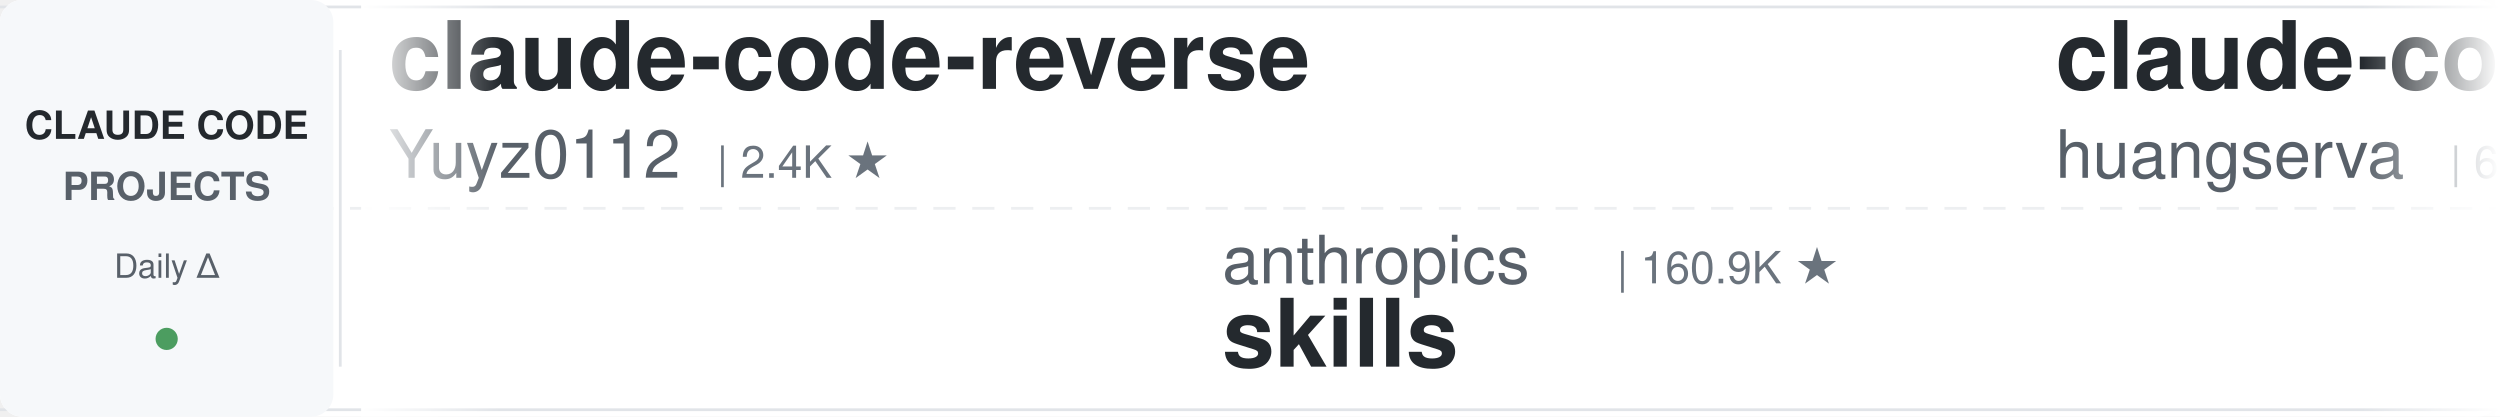
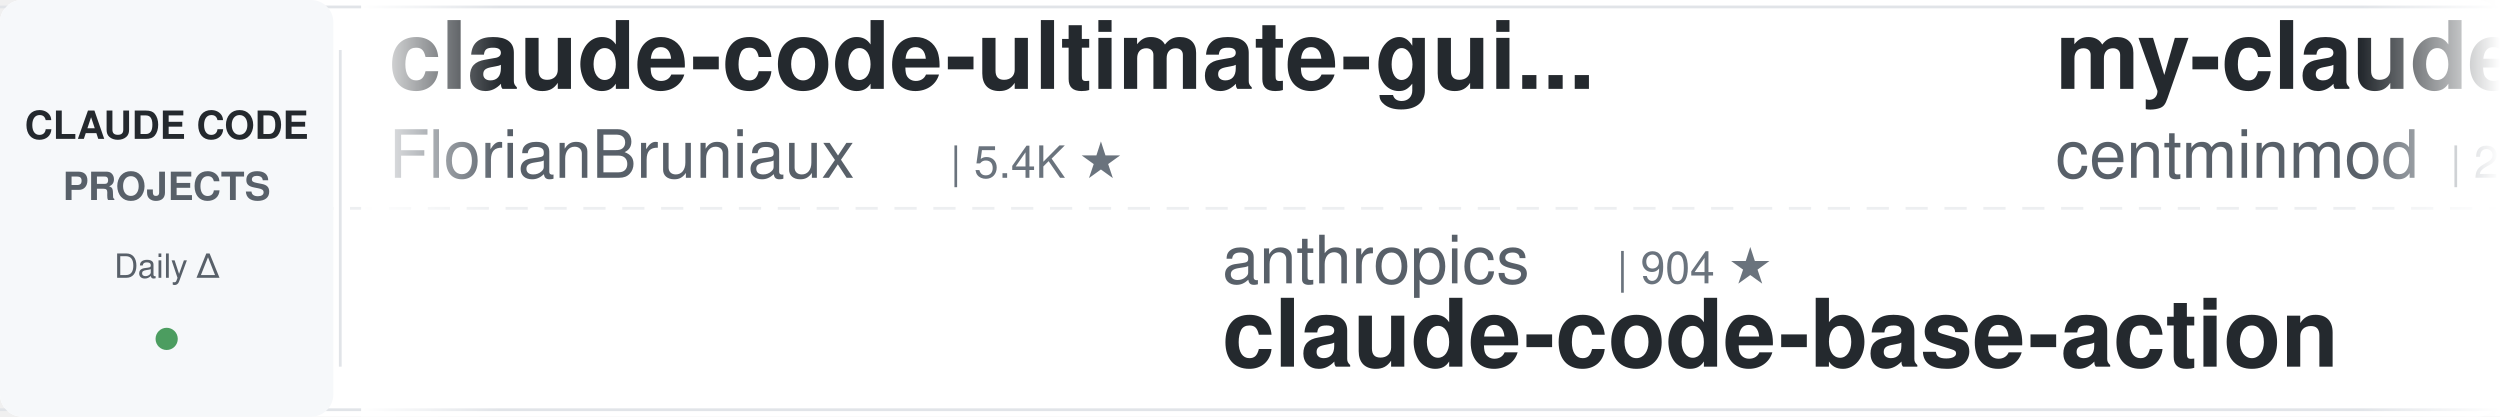
<svg xmlns="http://www.w3.org/2000/svg" width="900" height="150">
  <defs>
    <linearGradient id="leftFade" x1="0%" y1="0%" x2="100%" y2="0%">
      <stop offset="0%" style="stop-color:#ffffff;stop-opacity:1" />
      <stop offset="100%" style="stop-color:#ffffff;stop-opacity:0" />
    </linearGradient>
    <linearGradient id="rightFade" x1="0%" y1="0%" x2="100%" y2="0%">
      <stop offset="0%" style="stop-color:#ffffff;stop-opacity:0" />
      <stop offset="100%" style="stop-color:#ffffff;stop-opacity:1" />
    </linearGradient>
  </defs>
  <rect width="900" height="150" fill="#ffffff" rx="8" />
  <rect x="0" y="2" width="900" height="1" fill="#e1e4e8" />
  <rect x="0" y="147" width="900" height="1" fill="#e1e4e8" />
  <line x1="0" y1="75" x2="900" y2="75" stroke="#e1e4e8" stroke-width="1" stroke-dasharray="8 6" opacity="0.6" />
  <rect x="0" y="0" width="120" height="150" fill="#f6f8fa" rx="8" />
  <text x="60" y="50" font-family="-apple-system, BlinkMacSystemFont, 'Segoe UI', Helvetica, Arial, sans-serif" font-size="14" font-weight="600" fill="#24292e" text-anchor="middle">CLAUDE CODE</text>
  <text x="60" y="72" font-family="-apple-system, BlinkMacSystemFont, 'Segoe UI', Helvetica, Arial, sans-serif" font-size="14" font-weight="600" fill="#586069" text-anchor="middle">PROJECTS</text>
  <text x="60" y="100" font-family="-apple-system, BlinkMacSystemFont, 'Segoe UI', Helvetica, Arial, sans-serif" font-size="12" font-weight="500" fill="#586069" text-anchor="middle">Daily Δ</text>
  <circle cx="60" cy="122" r="4" fill="#22863a" opacity="0.8" />
  <rect x="122" y="18" width="1" height="114" fill="#e1e4e8" />
  <clipPath id="tickerClip">
    <rect x="130" y="0" width="770" height="150" />
  </clipPath>
  <g clip-path="url(#tickerClip)">
    <g id="tickerItems">
      <animateTransform attributeName="transform" attributeType="XML" type="translate" from="0 0" to="-3000 0" dur="54s" repeatCount="indefinite" />
      <g transform="translate(0, 0)">
-         <text x="140" y="32" font-family="-apple-system, BlinkMacSystemFont, 'Segoe UI', Helvetica, Arial, sans-serif" font-size="34" font-weight="600" fill="#24292e">claude-code-reverse</text>
-         <text x="140" y="64" font-family="-apple-system, BlinkMacSystemFont, 'Segoe UI', Helvetica, Arial, sans-serif" font-size="24" font-weight="400" fill="#586069">Yuyz0112</text>
-         <text x="258" y="64" font-family="-apple-system, BlinkMacSystemFont, 'Segoe UI', Helvetica, Arial, sans-serif" font-size="16" font-weight="500" fill="#6a737d">| 2.4K ★</text>
+         <text x="140" y="32" font-family="-apple-system, BlinkMacSystemFont, 'Segoe UI', Helvetica, Arial, sans-serif" font-size="34" font-weight="600" fill="#24292e">claude-code-ultimate-gui...</text>
+         <text x="140" y="64" font-family="-apple-system, BlinkMacSystemFont, 'Segoe UI', Helvetica, Arial, sans-serif" font-size="24" font-weight="400" fill="#586069">FlorianBruniaux</text>
+         <text x="342" y="64" font-family="-apple-system, BlinkMacSystemFont, 'Segoe UI', Helvetica, Arial, sans-serif" font-size="16" font-weight="500" fill="#6a737d">| 5.4K ★</text>
      </g>
      <g transform="translate(300, 0)">
        <text x="140" y="102" font-family="-apple-system, BlinkMacSystemFont, 'Segoe UI', Helvetica, Arial, sans-serif" font-size="24" font-weight="400" fill="#586069">anthropics</text>
-         <text x="282" y="102" font-family="-apple-system, BlinkMacSystemFont, 'Segoe UI', Helvetica, Arial, sans-serif" font-size="16" font-weight="500" fill="#6a737d">| 160.9K ★</text>
-         <text x="140" y="132" font-family="-apple-system, BlinkMacSystemFont, 'Segoe UI', Helvetica, Arial, sans-serif" font-size="34" font-weight="600" fill="#24292e">skills</text>
+         <text x="282" y="102" font-family="-apple-system, BlinkMacSystemFont, 'Segoe UI', Helvetica, Arial, sans-serif" font-size="16" font-weight="500" fill="#6a737d">| 904 ★</text>
+         <text x="140" y="132" font-family="-apple-system, BlinkMacSystemFont, 'Segoe UI', Helvetica, Arial, sans-serif" font-size="34" font-weight="600" fill="#24292e">claude-code-base-action</text>
      </g>
      <g transform="translate(600, 0)">
-         <text x="140" y="32" font-family="-apple-system, BlinkMacSystemFont, 'Segoe UI', Helvetica, Arial, sans-serif" font-size="34" font-weight="600" fill="#24292e">claude-code-cli</text>
-         <text x="140" y="64" font-family="-apple-system, BlinkMacSystemFont, 'Segoe UI', Helvetica, Arial, sans-serif" font-size="24" font-weight="400" fill="#586069">huangserva</text>
-         <text x="282" y="64" font-family="-apple-system, BlinkMacSystemFont, 'Segoe UI', Helvetica, Arial, sans-serif" font-size="16" font-weight="500" fill="#6a737d">| 618 ★</text>
+         <text x="140" y="32" font-family="-apple-system, BlinkMacSystemFont, 'Segoe UI', Helvetica, Arial, sans-serif" font-size="34" font-weight="600" fill="#24292e">my-claude-code-setup</text>
+         <text x="140" y="64" font-family="-apple-system, BlinkMacSystemFont, 'Segoe UI', Helvetica, Arial, sans-serif" font-size="24" font-weight="400" fill="#586069">centminmod</text>
+         <text x="282" y="64" font-family="-apple-system, BlinkMacSystemFont, 'Segoe UI', Helvetica, Arial, sans-serif" font-size="16" font-weight="500" fill="#6a737d">| 2.5K ★</text>
      </g>
      <g transform="translate(900, 0)">
-         <text x="140" y="102" font-family="-apple-system, BlinkMacSystemFont, 'Segoe UI', Helvetica, Arial, sans-serif" font-size="24" font-weight="400" fill="#586069">alejandrobalderas</text>
-         <text x="366" y="102" font-family="-apple-system, BlinkMacSystemFont, 'Segoe UI', Helvetica, Arial, sans-serif" font-size="16" font-weight="500" fill="#6a737d">| 2.7K ★</text>
-         <text x="140" y="132" font-family="-apple-system, BlinkMacSystemFont, 'Segoe UI', Helvetica, Arial, sans-serif" font-size="34" font-weight="600" fill="#24292e">claude-code-from-source</text>
+         <text x="140" y="102" font-family="-apple-system, BlinkMacSystemFont, 'Segoe UI', Helvetica, Arial, sans-serif" font-size="24" font-weight="400" fill="#586069">fuergaosi233</text>
+         <text x="306" y="102" font-family="-apple-system, BlinkMacSystemFont, 'Segoe UI', Helvetica, Arial, sans-serif" font-size="16" font-weight="500" fill="#6a737d">| 2.7K ★</text>
+         <text x="140" y="132" font-family="-apple-system, BlinkMacSystemFont, 'Segoe UI', Helvetica, Arial, sans-serif" font-size="34" font-weight="600" fill="#24292e">claude-code-proxy</text>
      </g>
      <g transform="translate(1200, 0)">
-         <text x="140" y="32" font-family="-apple-system, BlinkMacSystemFont, 'Segoe UI', Helvetica, Arial, sans-serif" font-size="34" font-weight="600" fill="#24292e">edmunds-claude-code</text>
-         <text x="140" y="64" font-family="-apple-system, BlinkMacSystemFont, 'Segoe UI', Helvetica, Arial, sans-serif" font-size="24" font-weight="400" fill="#586069">edmund-io</text>
-         <text x="270" y="64" font-family="-apple-system, BlinkMacSystemFont, 'Segoe UI', Helvetica, Arial, sans-serif" font-size="16" font-weight="500" fill="#6a737d">| 1.5K ★</text>
+         <text x="140" y="32" font-family="-apple-system, BlinkMacSystemFont, 'Segoe UI', Helvetica, Arial, sans-serif" font-size="34" font-weight="600" fill="#24292e">claude-code-action</text>
+         <text x="140" y="64" font-family="-apple-system, BlinkMacSystemFont, 'Segoe UI', Helvetica, Arial, sans-serif" font-size="24" font-weight="400" fill="#586069">anthropics</text>
+         <text x="282" y="64" font-family="-apple-system, BlinkMacSystemFont, 'Segoe UI', Helvetica, Arial, sans-serif" font-size="16" font-weight="500" fill="#6a737d">| 8.3K ★</text>
      </g>
      <g transform="translate(1500, 0)">
-         <text x="140" y="102" font-family="-apple-system, BlinkMacSystemFont, 'Segoe UI', Helvetica, Arial, sans-serif" font-size="24" font-weight="400" fill="#586069">anthropics</text>
-         <text x="282" y="102" font-family="-apple-system, BlinkMacSystemFont, 'Segoe UI', Helvetica, Arial, sans-serif" font-size="16" font-weight="500" fill="#6a737d">| 5.5K ★</text>
-         <text x="140" y="132" font-family="-apple-system, BlinkMacSystemFont, 'Segoe UI', Helvetica, Arial, sans-serif" font-size="34" font-weight="600" fill="#24292e">claude-code-security-rev...</text>
+         <text x="140" y="102" font-family="-apple-system, BlinkMacSystemFont, 'Segoe UI', Helvetica, Arial, sans-serif" font-size="24" font-weight="400" fill="#586069">RichardAtCT</text>
+         <text x="294" y="102" font-family="-apple-system, BlinkMacSystemFont, 'Segoe UI', Helvetica, Arial, sans-serif" font-size="16" font-weight="500" fill="#6a737d">| 2.7K ★</text>
+         <text x="140" y="132" font-family="-apple-system, BlinkMacSystemFont, 'Segoe UI', Helvetica, Arial, sans-serif" font-size="34" font-weight="600" fill="#24292e">claude-code-telegram</text>
      </g>
      <g transform="translate(1800, 0)">
-         <text x="140" y="32" font-family="-apple-system, BlinkMacSystemFont, 'Segoe UI', Helvetica, Arial, sans-serif" font-size="34" font-weight="600" fill="#24292e">claude-code-templates</text>
-         <text x="140" y="64" font-family="-apple-system, BlinkMacSystemFont, 'Segoe UI', Helvetica, Arial, sans-serif" font-size="24" font-weight="400" fill="#586069">davila7</text>
-         <text x="246" y="64" font-family="-apple-system, BlinkMacSystemFont, 'Segoe UI', Helvetica, Arial, sans-serif" font-size="16" font-weight="500" fill="#6a737d">| 29.4K ★</text>
+         <text x="140" y="32" font-family="-apple-system, BlinkMacSystemFont, 'Segoe UI', Helvetica, Arial, sans-serif" font-size="34" font-weight="600" fill="#24292e">claude-code-system-promp...</text>
+         <text x="140" y="64" font-family="-apple-system, BlinkMacSystemFont, 'Segoe UI', Helvetica, Arial, sans-serif" font-size="24" font-weight="400" fill="#586069">Piebald-AI</text>
+         <text x="282" y="64" font-family="-apple-system, BlinkMacSystemFont, 'Segoe UI', Helvetica, Arial, sans-serif" font-size="16" font-weight="500" fill="#6a737d">| 11.8K ★</text>
      </g>
      <g transform="translate(2100, 0)">
-         <text x="140" y="102" font-family="-apple-system, BlinkMacSystemFont, 'Segoe UI', Helvetica, Arial, sans-serif" font-size="24" font-weight="400" fill="#586069">Chachamaru127</text>
-         <text x="318" y="102" font-family="-apple-system, BlinkMacSystemFont, 'Segoe UI', Helvetica, Arial, sans-serif" font-size="16" font-weight="500" fill="#6a737d">| 3.0K ★</text>
-         <text x="140" y="132" font-family="-apple-system, BlinkMacSystemFont, 'Segoe UI', Helvetica, Arial, sans-serif" font-size="34" font-weight="600" fill="#24292e">claude-code-harness</text>
+         <text x="140" y="102" font-family="-apple-system, BlinkMacSystemFont, 'Segoe UI', Helvetica, Arial, sans-serif" font-size="24" font-weight="400" fill="#586069">ChrisWiles</text>
+         <text x="282" y="102" font-family="-apple-system, BlinkMacSystemFont, 'Segoe UI', Helvetica, Arial, sans-serif" font-size="16" font-weight="500" fill="#6a737d">| 6.0K ★</text>
+         <text x="140" y="132" font-family="-apple-system, BlinkMacSystemFont, 'Segoe UI', Helvetica, Arial, sans-serif" font-size="34" font-weight="600" fill="#24292e">claude-code-showcase</text>
      </g>
      <g transform="translate(2400, 0)">
-         <text x="140" y="32" font-family="-apple-system, BlinkMacSystemFont, 'Segoe UI', Helvetica, Arial, sans-serif" font-size="34" font-weight="600" fill="#24292e">claude-code-source-build</text>
-         <text x="140" y="64" font-family="-apple-system, BlinkMacSystemFont, 'Segoe UI', Helvetica, Arial, sans-serif" font-size="24" font-weight="400" fill="#586069">andrew-kramer-inno</text>
-         <text x="378" y="64" font-family="-apple-system, BlinkMacSystemFont, 'Segoe UI', Helvetica, Arial, sans-serif" font-size="16" font-weight="500" fill="#6a737d">| 595 ★</text>
+         <text x="140" y="32" font-family="-apple-system, BlinkMacSystemFont, 'Segoe UI', Helvetica, Arial, sans-serif" font-size="34" font-weight="600" fill="#24292e">claude-coder</text>
+         <text x="140" y="64" font-family="-apple-system, BlinkMacSystemFont, 'Segoe UI', Helvetica, Arial, sans-serif" font-size="24" font-weight="400" fill="#586069">kodu-ai</text>
+         <text x="246" y="64" font-family="-apple-system, BlinkMacSystemFont, 'Segoe UI', Helvetica, Arial, sans-serif" font-size="16" font-weight="500" fill="#6a737d">| 5.3K ★</text>
      </g>
      <g transform="translate(2700, 0)">
-         <text x="140" y="102" font-family="-apple-system, BlinkMacSystemFont, 'Segoe UI', Helvetica, Arial, sans-serif" font-size="24" font-weight="400" fill="#586069">Cranot</text>
-         <text x="234" y="102" font-family="-apple-system, BlinkMacSystemFont, 'Segoe UI', Helvetica, Arial, sans-serif" font-size="16" font-weight="500" fill="#6a737d">| 2.8K ★</text>
-         <text x="140" y="132" font-family="-apple-system, BlinkMacSystemFont, 'Segoe UI', Helvetica, Arial, sans-serif" font-size="34" font-weight="600" fill="#24292e">claude-code-guide</text>
+         <text x="140" y="102" font-family="-apple-system, BlinkMacSystemFont, 'Segoe UI', Helvetica, Arial, sans-serif" font-size="24" font-weight="400" fill="#586069">disler</text>
+         <text x="234" y="102" font-family="-apple-system, BlinkMacSystemFont, 'Segoe UI', Helvetica, Arial, sans-serif" font-size="16" font-weight="500" fill="#6a737d">| 1.5K ★</text>
+         <text x="140" y="132" font-family="-apple-system, BlinkMacSystemFont, 'Segoe UI', Helvetica, Arial, sans-serif" font-size="34" font-weight="600" fill="#24292e">pi-vs-claude-code</text>
      </g>
      <g transform="translate(3000, 0)">
-         <text x="140" y="32" font-family="-apple-system, BlinkMacSystemFont, 'Segoe UI', Helvetica, Arial, sans-serif" font-size="34" font-weight="600" fill="#24292e">claude-code-reverse</text>
-         <text x="140" y="64" font-family="-apple-system, BlinkMacSystemFont, 'Segoe UI', Helvetica, Arial, sans-serif" font-size="24" font-weight="400" fill="#586069">Yuyz0112</text>
-         <text x="258" y="64" font-family="-apple-system, BlinkMacSystemFont, 'Segoe UI', Helvetica, Arial, sans-serif" font-size="16" font-weight="500" fill="#6a737d">| 2.4K ★</text>
+         <text x="140" y="32" font-family="-apple-system, BlinkMacSystemFont, 'Segoe UI', Helvetica, Arial, sans-serif" font-size="34" font-weight="600" fill="#24292e">claude-code-ultimate-gui...</text>
+         <text x="140" y="64" font-family="-apple-system, BlinkMacSystemFont, 'Segoe UI', Helvetica, Arial, sans-serif" font-size="24" font-weight="400" fill="#586069">FlorianBruniaux</text>
+         <text x="342" y="64" font-family="-apple-system, BlinkMacSystemFont, 'Segoe UI', Helvetica, Arial, sans-serif" font-size="16" font-weight="500" fill="#6a737d">| 5.4K ★</text>
      </g>
      <g transform="translate(3300, 0)">
        <text x="140" y="102" font-family="-apple-system, BlinkMacSystemFont, 'Segoe UI', Helvetica, Arial, sans-serif" font-size="24" font-weight="400" fill="#586069">anthropics</text>
-         <text x="282" y="102" font-family="-apple-system, BlinkMacSystemFont, 'Segoe UI', Helvetica, Arial, sans-serif" font-size="16" font-weight="500" fill="#6a737d">| 160.9K ★</text>
-         <text x="140" y="132" font-family="-apple-system, BlinkMacSystemFont, 'Segoe UI', Helvetica, Arial, sans-serif" font-size="34" font-weight="600" fill="#24292e">skills</text>
+         <text x="282" y="102" font-family="-apple-system, BlinkMacSystemFont, 'Segoe UI', Helvetica, Arial, sans-serif" font-size="16" font-weight="500" fill="#6a737d">| 904 ★</text>
+         <text x="140" y="132" font-family="-apple-system, BlinkMacSystemFont, 'Segoe UI', Helvetica, Arial, sans-serif" font-size="34" font-weight="600" fill="#24292e">claude-code-base-action</text>
      </g>
      <g transform="translate(3600, 0)">
-         <text x="140" y="32" font-family="-apple-system, BlinkMacSystemFont, 'Segoe UI', Helvetica, Arial, sans-serif" font-size="34" font-weight="600" fill="#24292e">claude-code-cli</text>
-         <text x="140" y="64" font-family="-apple-system, BlinkMacSystemFont, 'Segoe UI', Helvetica, Arial, sans-serif" font-size="24" font-weight="400" fill="#586069">huangserva</text>
-         <text x="282" y="64" font-family="-apple-system, BlinkMacSystemFont, 'Segoe UI', Helvetica, Arial, sans-serif" font-size="16" font-weight="500" fill="#6a737d">| 618 ★</text>
+         <text x="140" y="32" font-family="-apple-system, BlinkMacSystemFont, 'Segoe UI', Helvetica, Arial, sans-serif" font-size="34" font-weight="600" fill="#24292e">my-claude-code-setup</text>
+         <text x="140" y="64" font-family="-apple-system, BlinkMacSystemFont, 'Segoe UI', Helvetica, Arial, sans-serif" font-size="24" font-weight="400" fill="#586069">centminmod</text>
+         <text x="282" y="64" font-family="-apple-system, BlinkMacSystemFont, 'Segoe UI', Helvetica, Arial, sans-serif" font-size="16" font-weight="500" fill="#6a737d">| 2.5K ★</text>
      </g>
      <g transform="translate(3900, 0)">
-         <text x="140" y="102" font-family="-apple-system, BlinkMacSystemFont, 'Segoe UI', Helvetica, Arial, sans-serif" font-size="24" font-weight="400" fill="#586069">alejandrobalderas</text>
-         <text x="366" y="102" font-family="-apple-system, BlinkMacSystemFont, 'Segoe UI', Helvetica, Arial, sans-serif" font-size="16" font-weight="500" fill="#6a737d">| 2.7K ★</text>
-         <text x="140" y="132" font-family="-apple-system, BlinkMacSystemFont, 'Segoe UI', Helvetica, Arial, sans-serif" font-size="34" font-weight="600" fill="#24292e">claude-code-from-source</text>
+         <text x="140" y="102" font-family="-apple-system, BlinkMacSystemFont, 'Segoe UI', Helvetica, Arial, sans-serif" font-size="24" font-weight="400" fill="#586069">fuergaosi233</text>
+         <text x="306" y="102" font-family="-apple-system, BlinkMacSystemFont, 'Segoe UI', Helvetica, Arial, sans-serif" font-size="16" font-weight="500" fill="#6a737d">| 2.7K ★</text>
+         <text x="140" y="132" font-family="-apple-system, BlinkMacSystemFont, 'Segoe UI', Helvetica, Arial, sans-serif" font-size="34" font-weight="600" fill="#24292e">claude-code-proxy</text>
      </g>
    </g>
  </g>
  <rect x="130" y="0" width="50" height="150" fill="url(#leftFade)" />
  <rect x="850" y="0" width="50" height="150" fill="url(#rightFade)" />
</svg>
